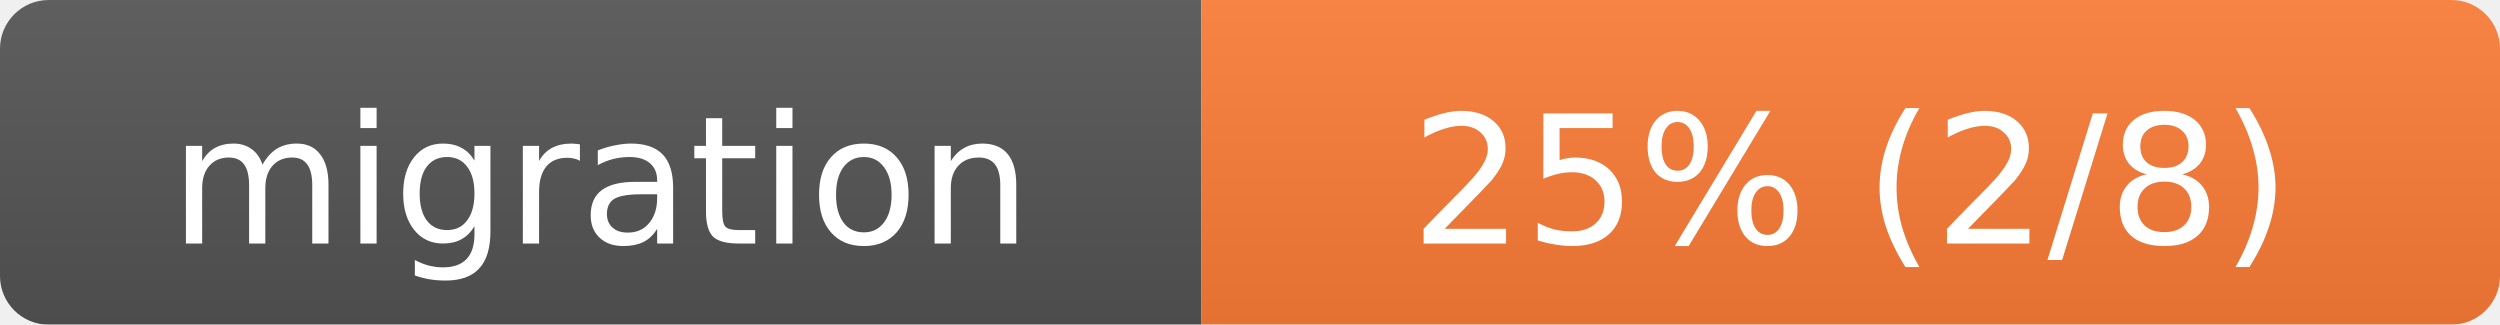
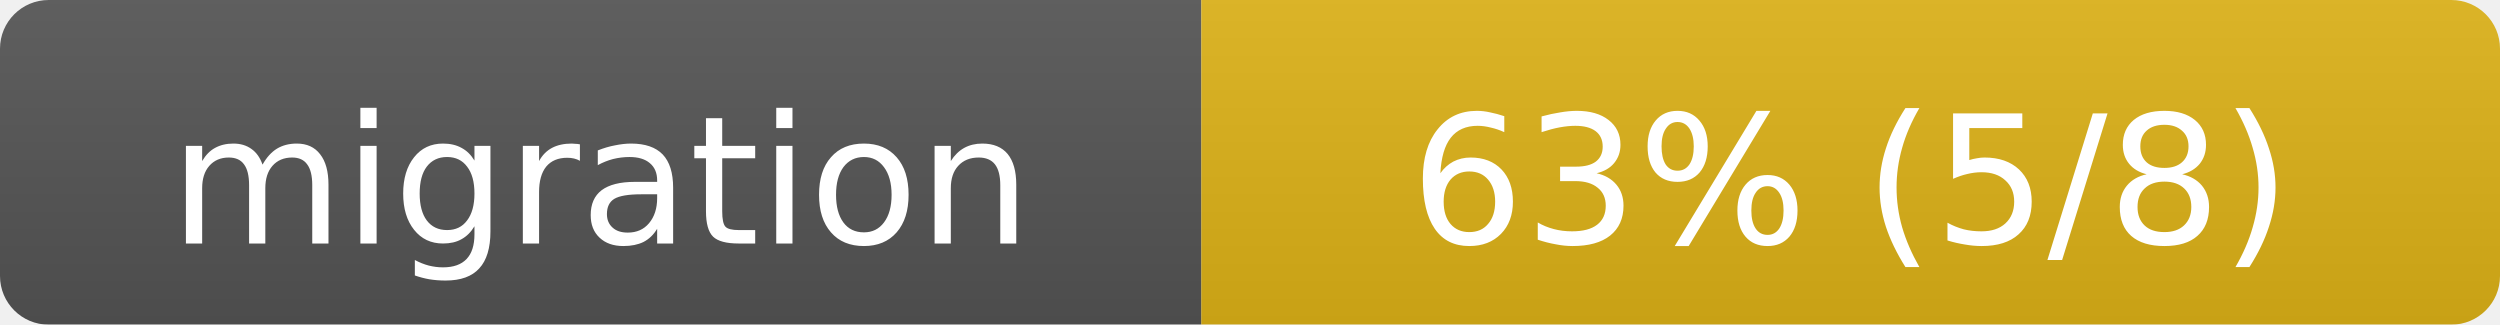
- <svg xmlns="http://www.w3.org/2000/svg" width="154" height="20" role="img" aria-label="migration: 25% (2/8)">
+ <svg xmlns="http://www.w3.org/2000/svg" width="154" height="20" role="img" aria-label="migration: 63% (5/8)">
  <linearGradient id="s" x2="0" y2="100%">
    <stop offset="0" stop-color="#bbb" stop-opacity=".1" />
    <stop offset="1" stop-opacity=".1" />
  </linearGradient>
  <mask id="m">
    <rect width="154" height="20" rx="3" fill="#fff" />
  </mask>
  <g mask="url(#m)">
    <rect width="74" height="20" fill="#555" />
-     <rect x="74" width="80" height="20" fill="#fe7d37" />
+     <rect x="74" width="80" height="20" fill="#dfb317" />
    <rect width="154" height="20" fill="url(#s)" />
  </g>
  <g fill="#fff" text-anchor="middle" font-family="Verdana,Geneva,DejaVu Sans,sans-serif" font-size="11">
    <text x="37" y="15">migration</text>
-     <text x="114" y="15">25% (2/8)</text>
+     <text x="114" y="15">63% (5/8)</text>
  </g>
</svg>
